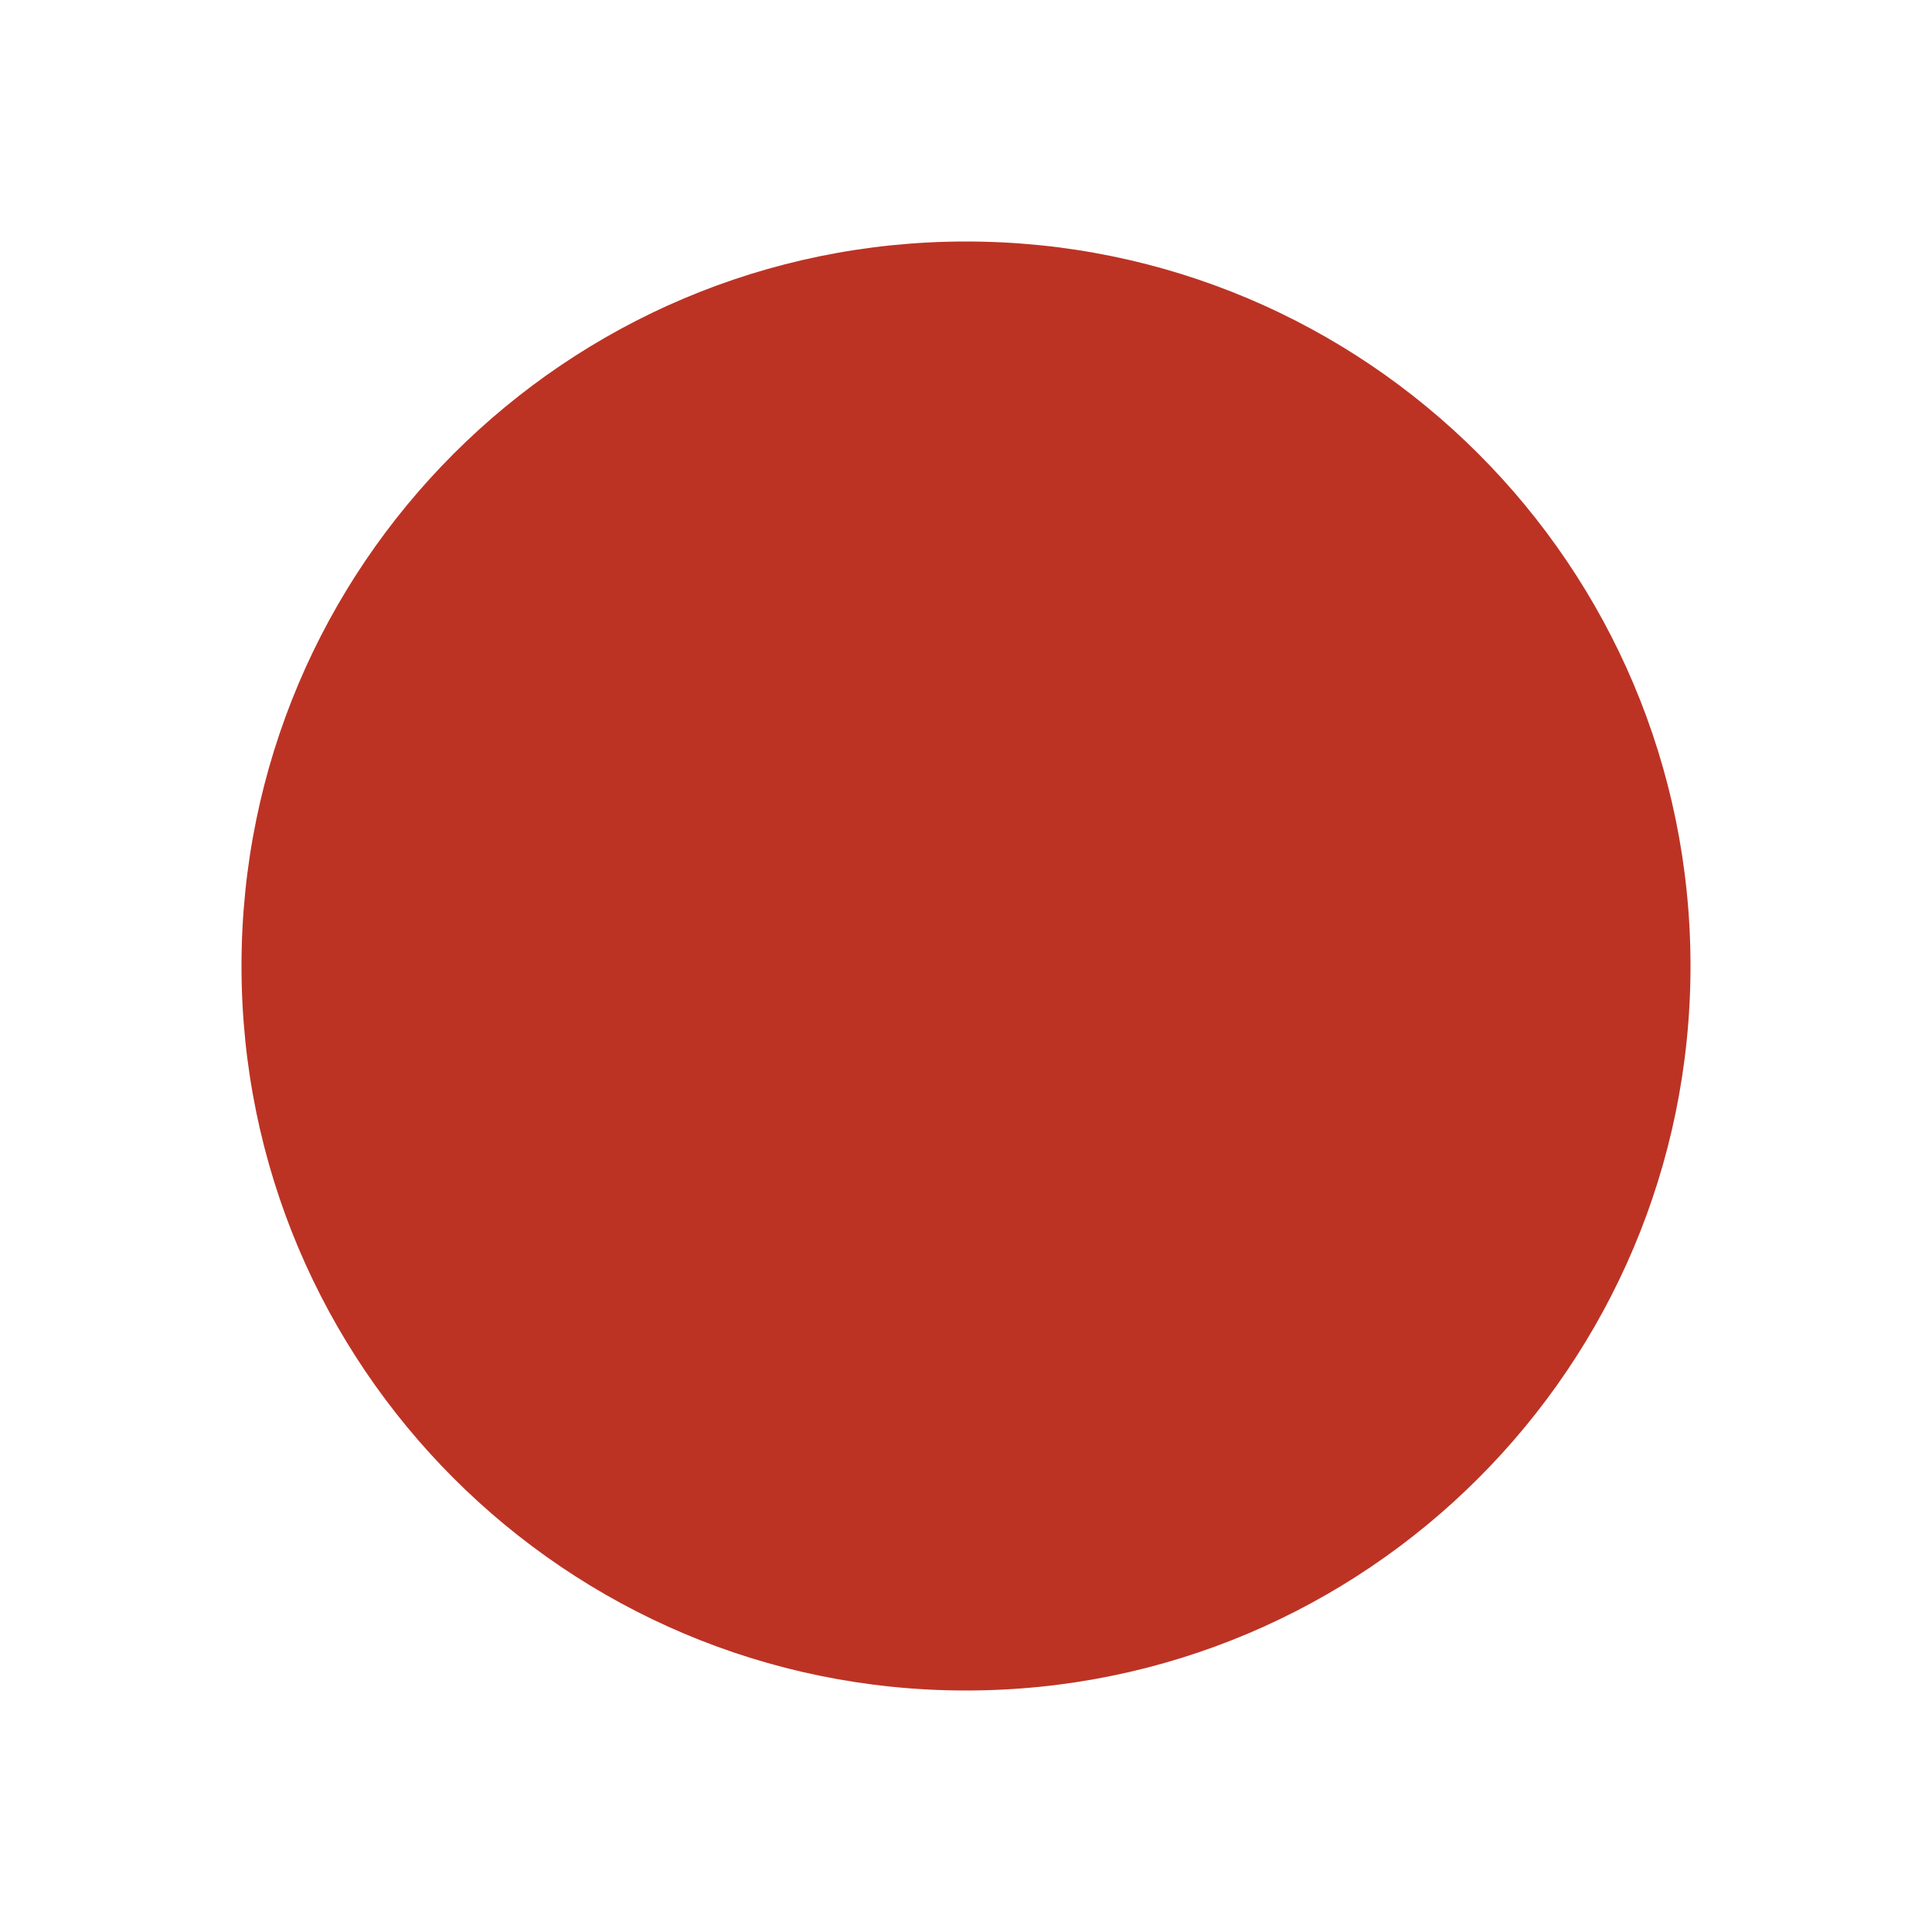
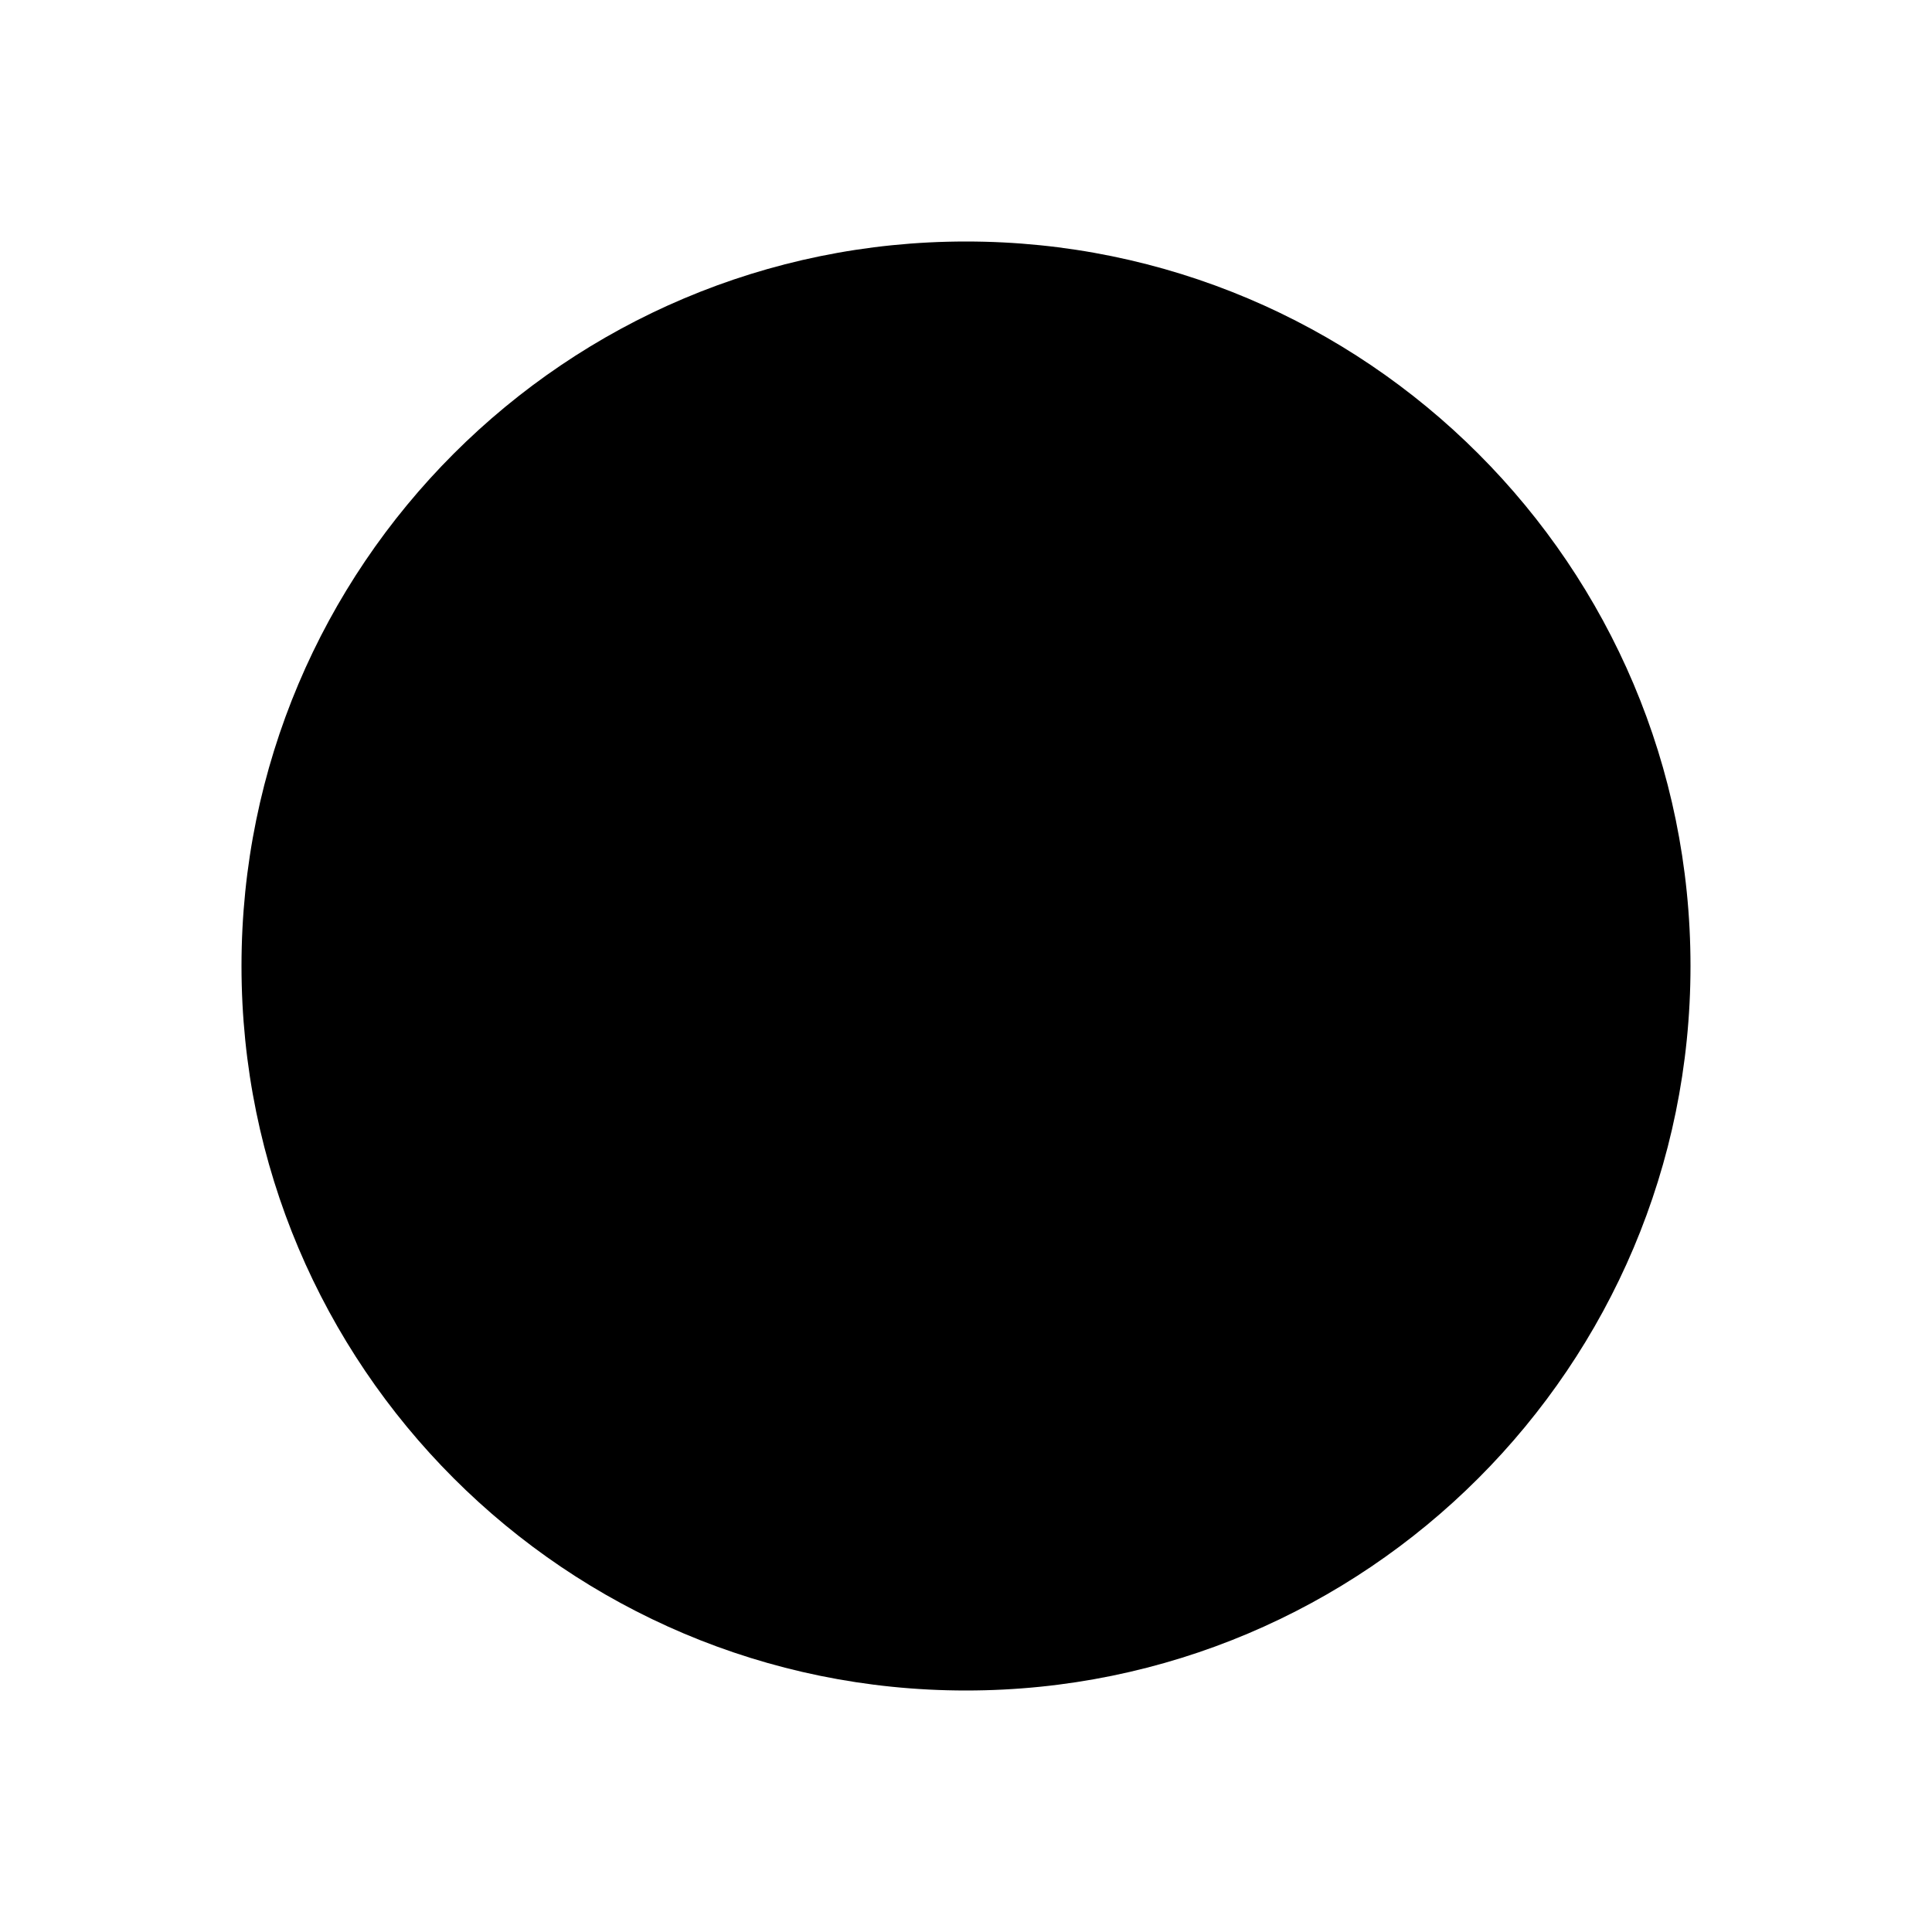
<svg xmlns="http://www.w3.org/2000/svg" viewBox="0 0 24 24" fill="none">
-   <circle cx="12" cy="12" r="9" fill="#BC3324" />
+   <circle cx="12" cy="12" r="9" fill="currentColor" />
</svg>
